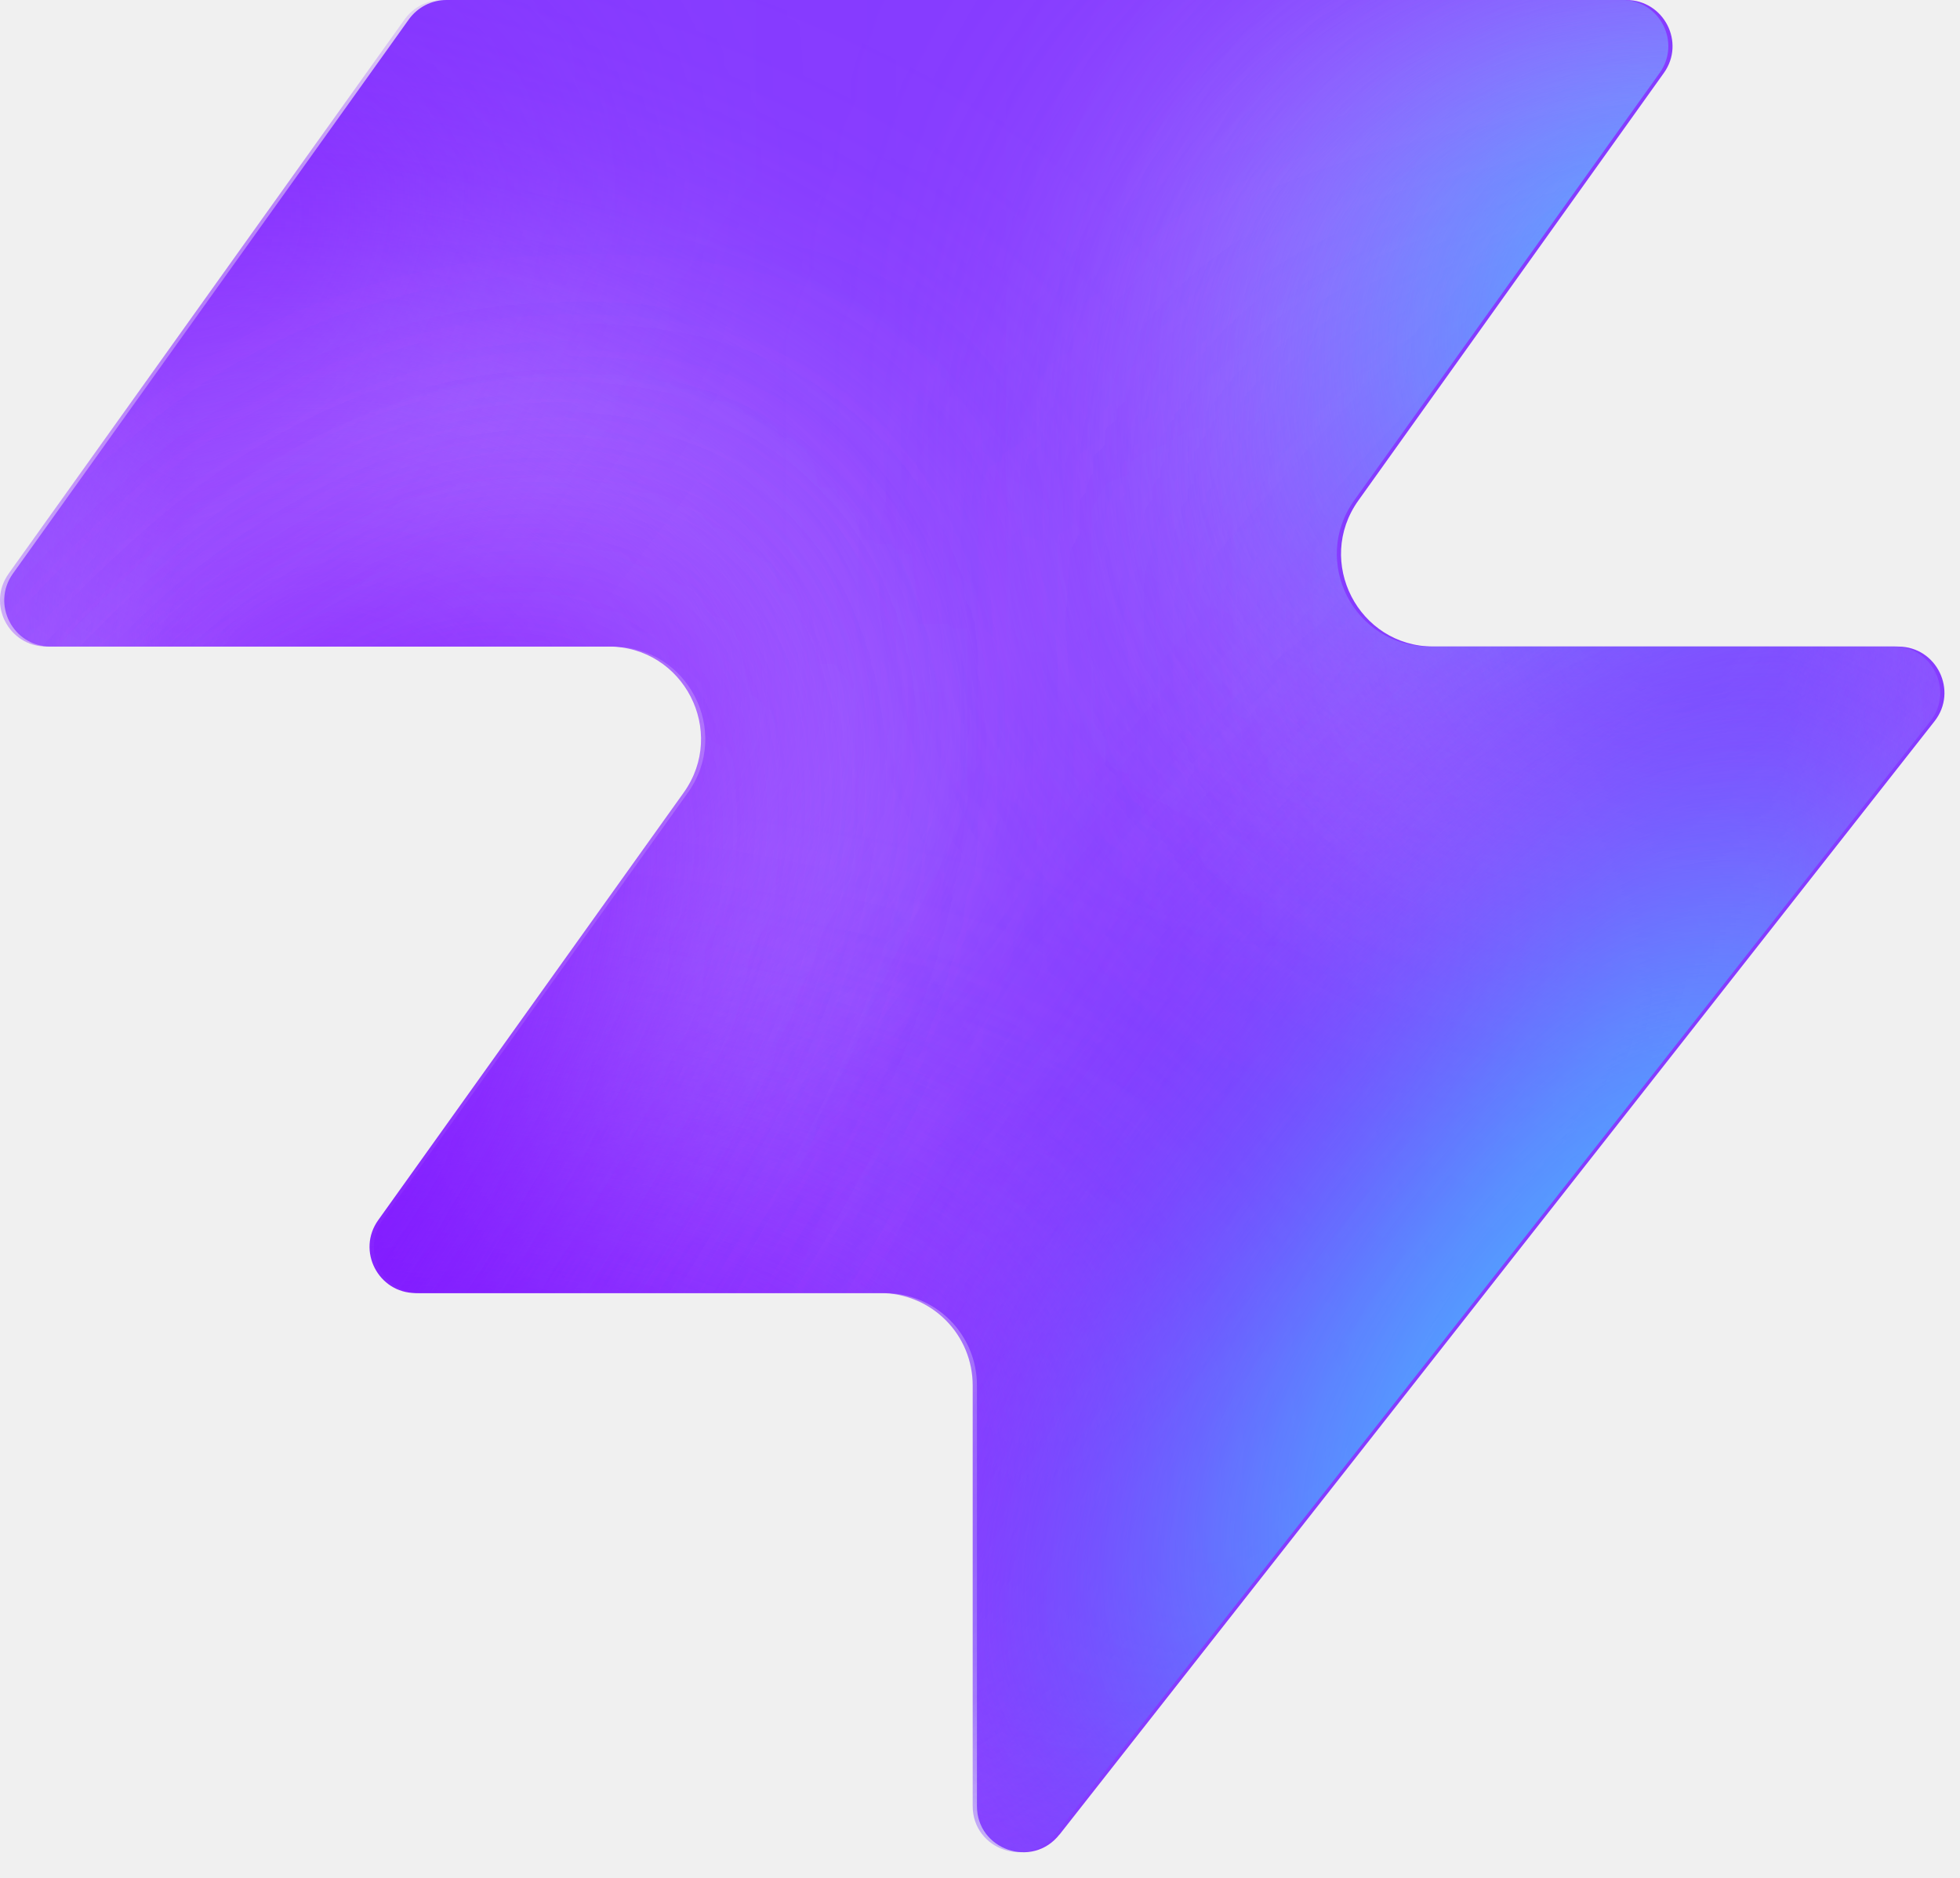
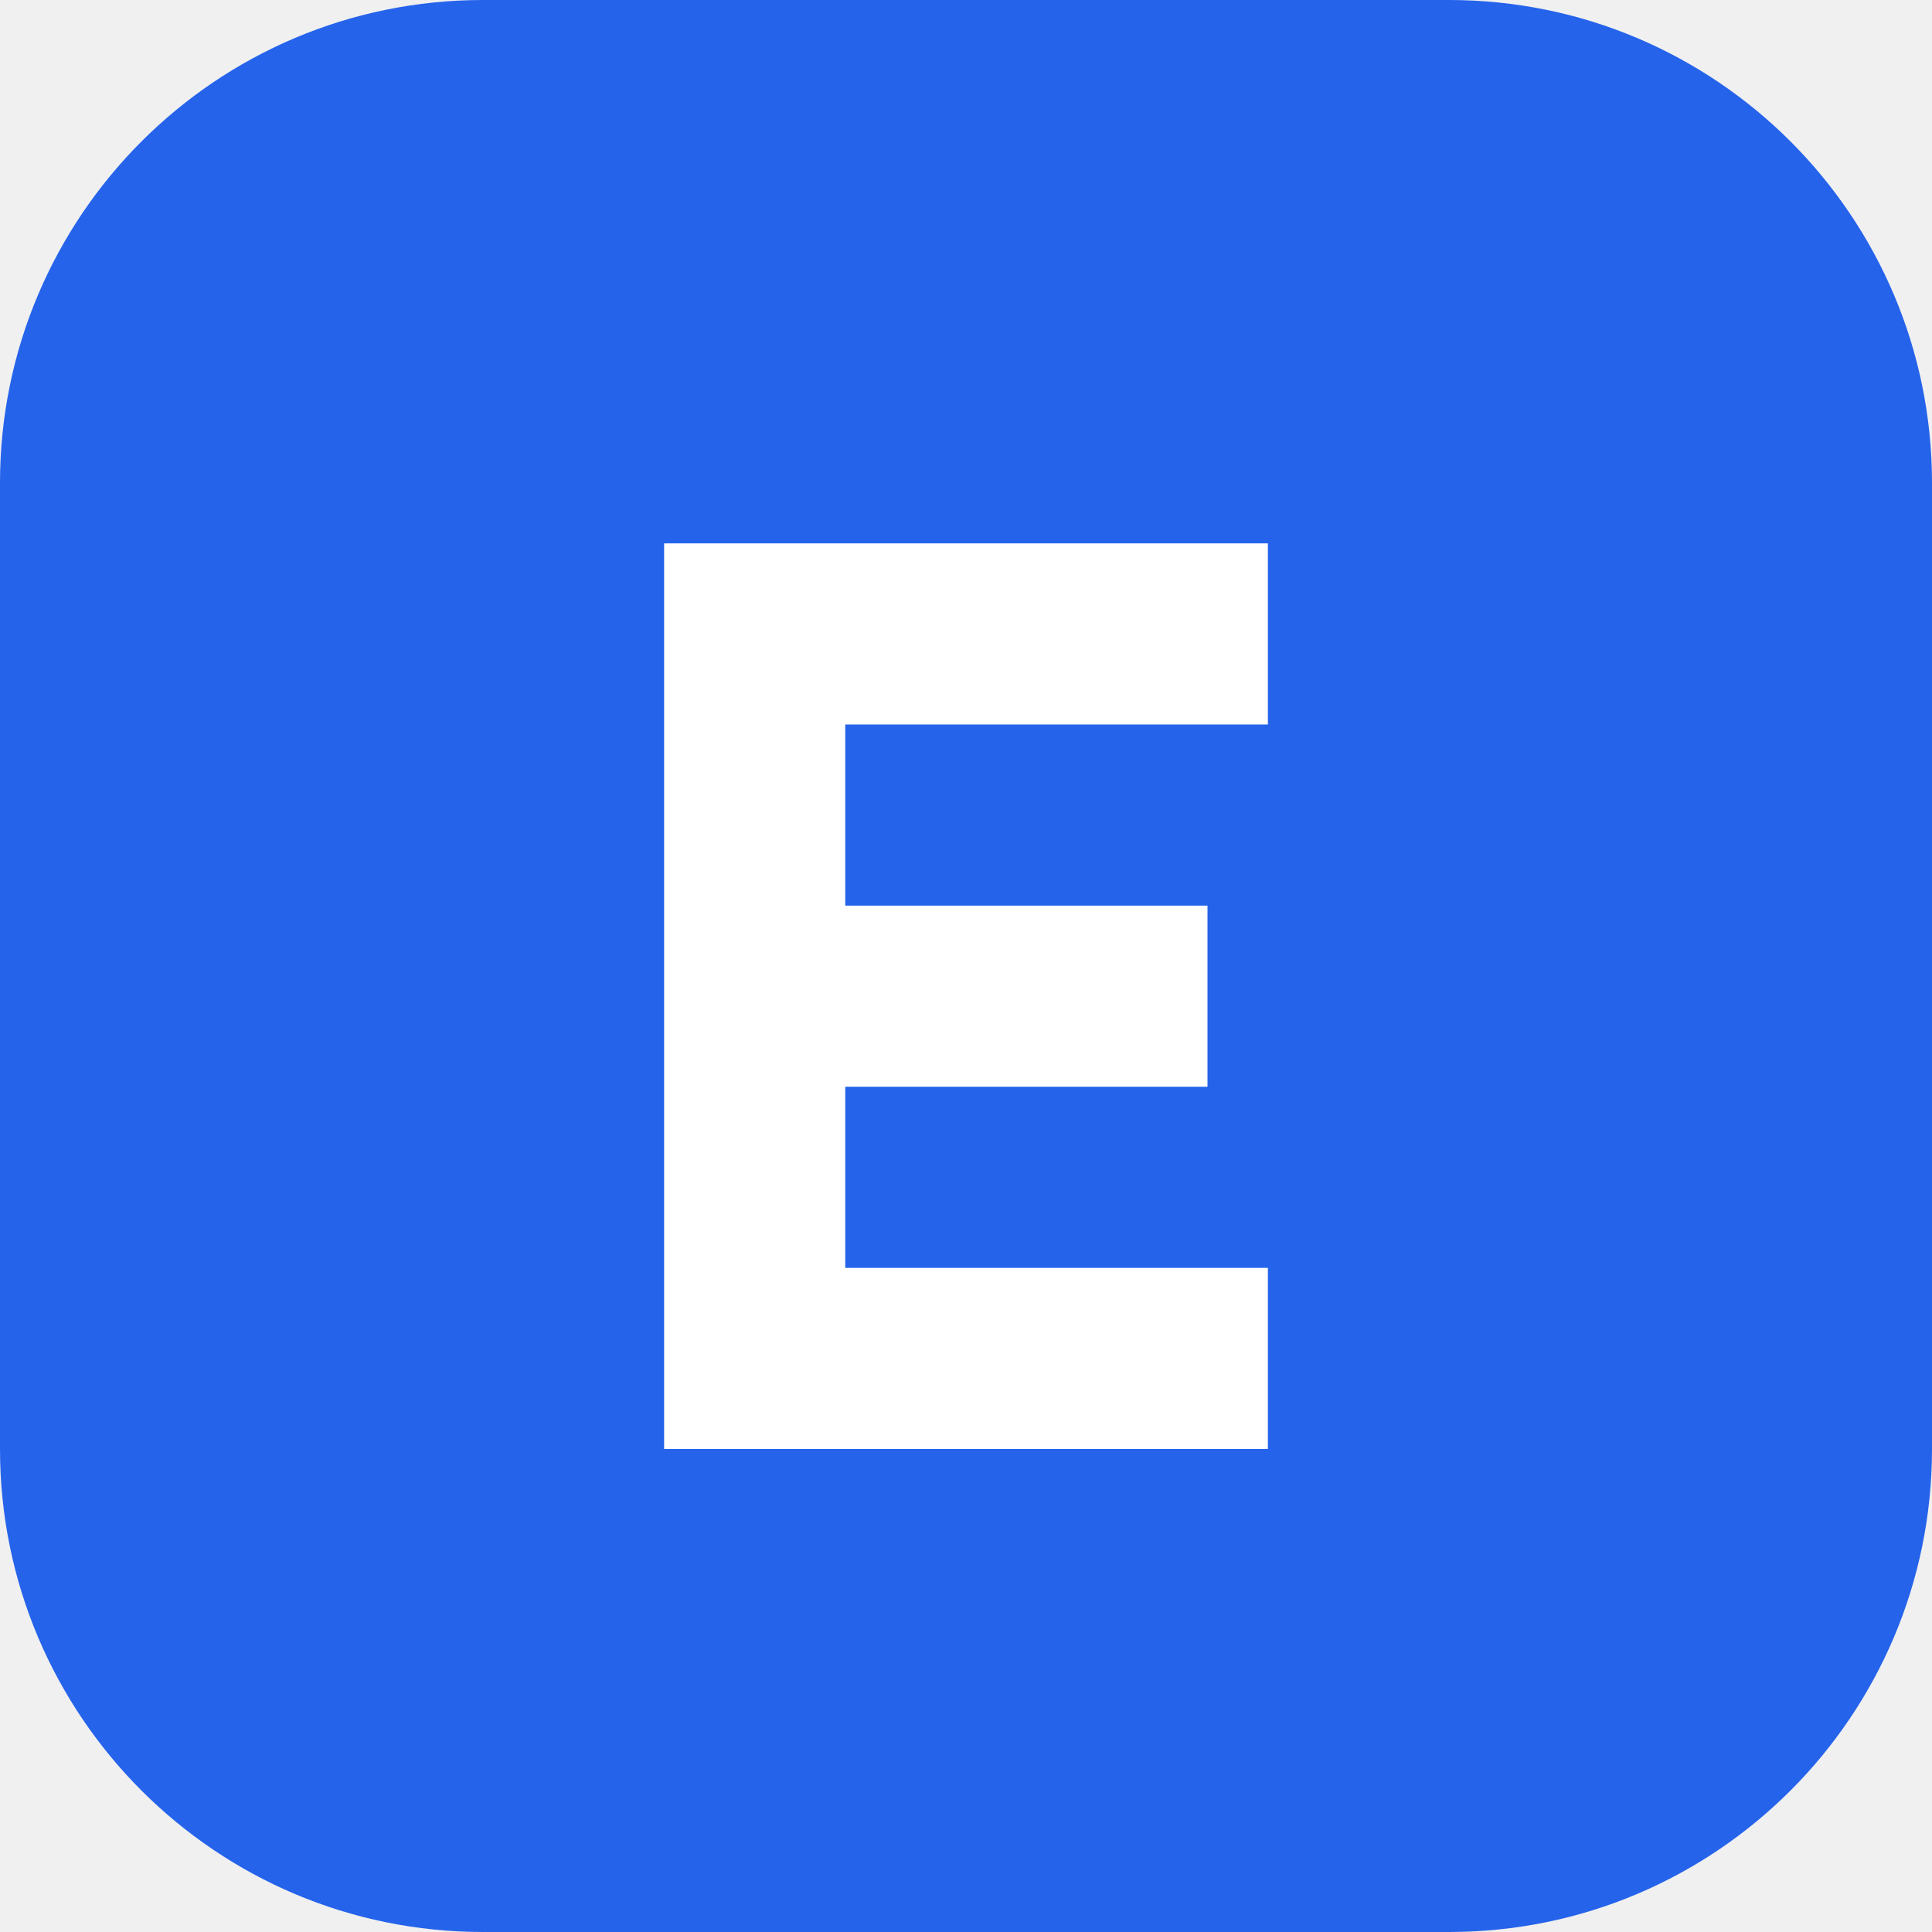
- <svg xmlns="http://www.w3.org/2000/svg" width="48" height="46" fill="none" viewBox="0 0 48 46">
-   <path fill="#863bff" d="M25.946 44.938c-.664.845-2.021.375-2.021-.698V33.937a2.26 2.26 0 0 0-2.262-2.262H10.287c-.92 0-1.456-1.04-.92-1.788l7.48-10.471c1.07-1.497 0-3.578-1.842-3.578H1.237c-.92 0-1.456-1.04-.92-1.788L10.013.474c.214-.297.556-.474.92-.474h28.894c.92 0 1.456 1.04.92 1.788l-7.48 10.471c-1.07 1.498 0 3.579 1.842 3.579h11.377c.943 0 1.473 1.088.89 1.83L25.947 44.94z" style="fill:#863bff;fill:color(display-p3 .525 .23 1);fill-opacity:1" />
-   <mask id="a" width="48" height="46" x="0" y="0" maskUnits="userSpaceOnUse" style="mask-type:alpha">
-     <path fill="#000" d="M25.842 44.938c-.664.844-2.021.375-2.021-.698V33.937a2.26 2.26 0 0 0-2.262-2.262H10.183c-.92 0-1.456-1.04-.92-1.788l7.48-10.471c1.07-1.498 0-3.579-1.842-3.579H1.133c-.92 0-1.456-1.04-.92-1.787L9.91.473c.214-.297.556-.474.92-.474h28.894c.92 0 1.456 1.04.92 1.788l-7.48 10.471c-1.07 1.498 0 3.578 1.842 3.578h11.377c.943 0 1.473 1.088.89 1.832L25.843 44.94z" style="fill:#000;fill-opacity:1" />
-   </mask>
-   <g mask="url(#a)">
-     <g filter="url(#b)">
-       <ellipse cx="5.508" cy="14.704" fill="#ede6ff" rx="5.508" ry="14.704" style="fill:#ede6ff;fill:color(display-p3 .927 .903 1);fill-opacity:1" transform="matrix(.00324 1 1 -.00324 -4.47 31.516)" />
-     </g>
-     <g filter="url(#c)">
-       <ellipse cx="10.399" cy="29.851" fill="#ede6ff" rx="10.399" ry="29.851" style="fill:#ede6ff;fill:color(display-p3 .927 .903 1);fill-opacity:1" transform="matrix(.00324 1 1 -.00324 -39.328 7.883)" />
-     </g>
-     <g filter="url(#d)">
-       <ellipse cx="5.508" cy="30.487" fill="#7e14ff" rx="5.508" ry="30.487" style="fill:#7e14ff;fill:color(display-p3 .492 .077 1);fill-opacity:1" transform="rotate(89.814 -25.913 -14.639)scale(1 -1)" />
-     </g>
-     <g filter="url(#e)">
-       <ellipse cx="5.508" cy="30.599" fill="#7e14ff" rx="5.508" ry="30.599" style="fill:#7e14ff;fill:color(display-p3 .492 .077 1);fill-opacity:1" transform="rotate(89.814 -32.644 -3.334)scale(1 -1)" />
-     </g>
-     <g filter="url(#f)">
-       <ellipse cx="5.508" cy="30.599" fill="#7e14ff" rx="5.508" ry="30.599" style="fill:#7e14ff;fill:color(display-p3 .492 .077 1);fill-opacity:1" transform="matrix(.00324 1 1 -.00324 -34.34 30.47)" />
-     </g>
-     <g filter="url(#g)">
-       <ellipse cx="14.072" cy="22.078" fill="#ede6ff" rx="14.072" ry="22.078" style="fill:#ede6ff;fill:color(display-p3 .927 .903 1);fill-opacity:1" transform="rotate(93.35 24.506 48.493)scale(-1 1)" />
-     </g>
-     <g filter="url(#h)">
-       <ellipse cx="3.47" cy="21.501" fill="#7e14ff" rx="3.47" ry="21.501" style="fill:#7e14ff;fill:color(display-p3 .492 .077 1);fill-opacity:1" transform="rotate(89.009 28.708 47.59)scale(-1 1)" />
-     </g>
-     <g filter="url(#i)">
-       <ellipse cx="3.47" cy="21.501" fill="#7e14ff" rx="3.47" ry="21.501" style="fill:#7e14ff;fill:color(display-p3 .492 .077 1);fill-opacity:1" transform="rotate(89.009 28.708 47.59)scale(-1 1)" />
-     </g>
-     <g filter="url(#j)">
-       <ellipse cx=".387" cy="8.972" fill="#7e14ff" rx="4.407" ry="29.108" style="fill:#7e14ff;fill:color(display-p3 .492 .077 1);fill-opacity:1" transform="rotate(39.51 .387 8.972)" />
-     </g>
-     <g filter="url(#k)">
-       <ellipse cx="47.523" cy="-6.092" fill="#7e14ff" rx="4.407" ry="29.108" style="fill:#7e14ff;fill:color(display-p3 .492 .077 1);fill-opacity:1" transform="rotate(37.892 47.523 -6.092)" />
-     </g>
-     <g filter="url(#l)">
-       <ellipse cx="41.412" cy="6.333" fill="#47bfff" rx="5.971" ry="9.665" style="fill:#47bfff;fill:color(display-p3 .28 .748 1);fill-opacity:1" transform="rotate(37.892 41.412 6.333)" />
-     </g>
-     <g filter="url(#m)">
-       <ellipse cx="-1.879" cy="38.332" fill="#7e14ff" rx="4.407" ry="29.108" style="fill:#7e14ff;fill:color(display-p3 .492 .077 1);fill-opacity:1" transform="rotate(37.892 -1.88 38.332)" />
-     </g>
-     <g filter="url(#n)">
-       <ellipse cx="-1.879" cy="38.332" fill="#7e14ff" rx="4.407" ry="29.108" style="fill:#7e14ff;fill:color(display-p3 .492 .077 1);fill-opacity:1" transform="rotate(37.892 -1.88 38.332)" />
-     </g>
-     <g filter="url(#o)">
-       <ellipse cx="35.651" cy="29.907" fill="#7e14ff" rx="4.407" ry="29.108" style="fill:#7e14ff;fill:color(display-p3 .492 .077 1);fill-opacity:1" transform="rotate(37.892 35.651 29.907)" />
-     </g>
-     <g filter="url(#p)">
-       <ellipse cx="38.418" cy="32.4" fill="#47bfff" rx="5.971" ry="15.297" style="fill:#47bfff;fill:color(display-p3 .28 .748 1);fill-opacity:1" transform="rotate(37.892 38.418 32.4)" />
-     </g>
-   </g>
-   <defs>
-     <filter id="b" width="60.045" height="41.654" x="-19.77" y="16.149" color-interpolation-filters="sRGB" filterUnits="userSpaceOnUse">
-       <feFlood flood-opacity="0" result="BackgroundImageFix" />
-       <feBlend in="SourceGraphic" in2="BackgroundImageFix" result="shape" />
-       <feGaussianBlur result="effect1_foregroundBlur_2002_17158" stdDeviation="7.659" />
-     </filter>
-     <filter id="c" width="90.34" height="51.437" x="-54.613" y="-7.533" color-interpolation-filters="sRGB" filterUnits="userSpaceOnUse">
-       <feFlood flood-opacity="0" result="BackgroundImageFix" />
-       <feBlend in="SourceGraphic" in2="BackgroundImageFix" result="shape" />
-       <feGaussianBlur result="effect1_foregroundBlur_2002_17158" stdDeviation="7.659" />
-     </filter>
-     <filter id="d" width="79.355" height="29.4" x="-49.64" y="2.03" color-interpolation-filters="sRGB" filterUnits="userSpaceOnUse">
-       <feFlood flood-opacity="0" result="BackgroundImageFix" />
-       <feBlend in="SourceGraphic" in2="BackgroundImageFix" result="shape" />
-       <feGaussianBlur result="effect1_foregroundBlur_2002_17158" stdDeviation="4.596" />
-     </filter>
-     <filter id="e" width="79.579" height="29.4" x="-45.045" y="20.029" color-interpolation-filters="sRGB" filterUnits="userSpaceOnUse">
-       <feFlood flood-opacity="0" result="BackgroundImageFix" />
-       <feBlend in="SourceGraphic" in2="BackgroundImageFix" result="shape" />
-       <feGaussianBlur result="effect1_foregroundBlur_2002_17158" stdDeviation="4.596" />
-     </filter>
-     <filter id="f" width="79.579" height="29.4" x="-43.513" y="21.178" color-interpolation-filters="sRGB" filterUnits="userSpaceOnUse">
-       <feFlood flood-opacity="0" result="BackgroundImageFix" />
-       <feBlend in="SourceGraphic" in2="BackgroundImageFix" result="shape" />
-       <feGaussianBlur result="effect1_foregroundBlur_2002_17158" stdDeviation="4.596" />
-     </filter>
-     <filter id="g" width="74.749" height="58.852" x="15.756" y="-17.901" color-interpolation-filters="sRGB" filterUnits="userSpaceOnUse">
-       <feFlood flood-opacity="0" result="BackgroundImageFix" />
-       <feBlend in="SourceGraphic" in2="BackgroundImageFix" result="shape" />
-       <feGaussianBlur result="effect1_foregroundBlur_2002_17158" stdDeviation="7.659" />
-     </filter>
-     <filter id="h" width="61.377" height="25.362" x="23.548" y="2.284" color-interpolation-filters="sRGB" filterUnits="userSpaceOnUse">
-       <feFlood flood-opacity="0" result="BackgroundImageFix" />
-       <feBlend in="SourceGraphic" in2="BackgroundImageFix" result="shape" />
-       <feGaussianBlur result="effect1_foregroundBlur_2002_17158" stdDeviation="4.596" />
-     </filter>
-     <filter id="i" width="61.377" height="25.362" x="23.548" y="2.284" color-interpolation-filters="sRGB" filterUnits="userSpaceOnUse">
-       <feFlood flood-opacity="0" result="BackgroundImageFix" />
-       <feBlend in="SourceGraphic" in2="BackgroundImageFix" result="shape" />
-       <feGaussianBlur result="effect1_foregroundBlur_2002_17158" stdDeviation="4.596" />
-     </filter>
-     <filter id="j" width="56.045" height="63.649" x="-27.636" y="-22.853" color-interpolation-filters="sRGB" filterUnits="userSpaceOnUse">
-       <feFlood flood-opacity="0" result="BackgroundImageFix" />
-       <feBlend in="SourceGraphic" in2="BackgroundImageFix" result="shape" />
-       <feGaussianBlur result="effect1_foregroundBlur_2002_17158" stdDeviation="4.596" />
-     </filter>
-     <filter id="k" width="54.814" height="64.646" x="20.116" y="-38.415" color-interpolation-filters="sRGB" filterUnits="userSpaceOnUse">
-       <feFlood flood-opacity="0" result="BackgroundImageFix" />
-       <feBlend in="SourceGraphic" in2="BackgroundImageFix" result="shape" />
-       <feGaussianBlur result="effect1_foregroundBlur_2002_17158" stdDeviation="4.596" />
-     </filter>
-     <filter id="l" width="33.541" height="35.313" x="24.641" y="-11.323" color-interpolation-filters="sRGB" filterUnits="userSpaceOnUse">
-       <feFlood flood-opacity="0" result="BackgroundImageFix" />
-       <feBlend in="SourceGraphic" in2="BackgroundImageFix" result="shape" />
-       <feGaussianBlur result="effect1_foregroundBlur_2002_17158" stdDeviation="4.596" />
-     </filter>
-     <filter id="m" width="54.814" height="64.646" x="-29.286" y="6.009" color-interpolation-filters="sRGB" filterUnits="userSpaceOnUse">
-       <feFlood flood-opacity="0" result="BackgroundImageFix" />
-       <feBlend in="SourceGraphic" in2="BackgroundImageFix" result="shape" />
-       <feGaussianBlur result="effect1_foregroundBlur_2002_17158" stdDeviation="4.596" />
-     </filter>
-     <filter id="n" width="54.814" height="64.646" x="-29.286" y="6.009" color-interpolation-filters="sRGB" filterUnits="userSpaceOnUse">
-       <feFlood flood-opacity="0" result="BackgroundImageFix" />
-       <feBlend in="SourceGraphic" in2="BackgroundImageFix" result="shape" />
-       <feGaussianBlur result="effect1_foregroundBlur_2002_17158" stdDeviation="4.596" />
-     </filter>
-     <filter id="o" width="54.814" height="64.646" x="8.244" y="-2.416" color-interpolation-filters="sRGB" filterUnits="userSpaceOnUse">
-       <feFlood flood-opacity="0" result="BackgroundImageFix" />
-       <feBlend in="SourceGraphic" in2="BackgroundImageFix" result="shape" />
-       <feGaussianBlur result="effect1_foregroundBlur_2002_17158" stdDeviation="4.596" />
-     </filter>
-     <filter id="p" width="39.409" height="43.623" x="18.713" y="10.588" color-interpolation-filters="sRGB" filterUnits="userSpaceOnUse">
-       <feFlood flood-opacity="0" result="BackgroundImageFix" />
-       <feBlend in="SourceGraphic" in2="BackgroundImageFix" result="shape" />
-       <feGaussianBlur result="effect1_foregroundBlur_2002_17158" stdDeviation="4.596" />
-     </filter>
-   </defs>
+ <svg xmlns="http://www.w3.org/2000/svg" viewBox="0 0 32 32">
+   <rect width="32" height="32" rx="8" fill="#2563eb" />
+   <path d="M11 9h10v3h-7v3h6v3h-6v3h7v3H11z" fill="#fff" />
</svg>
